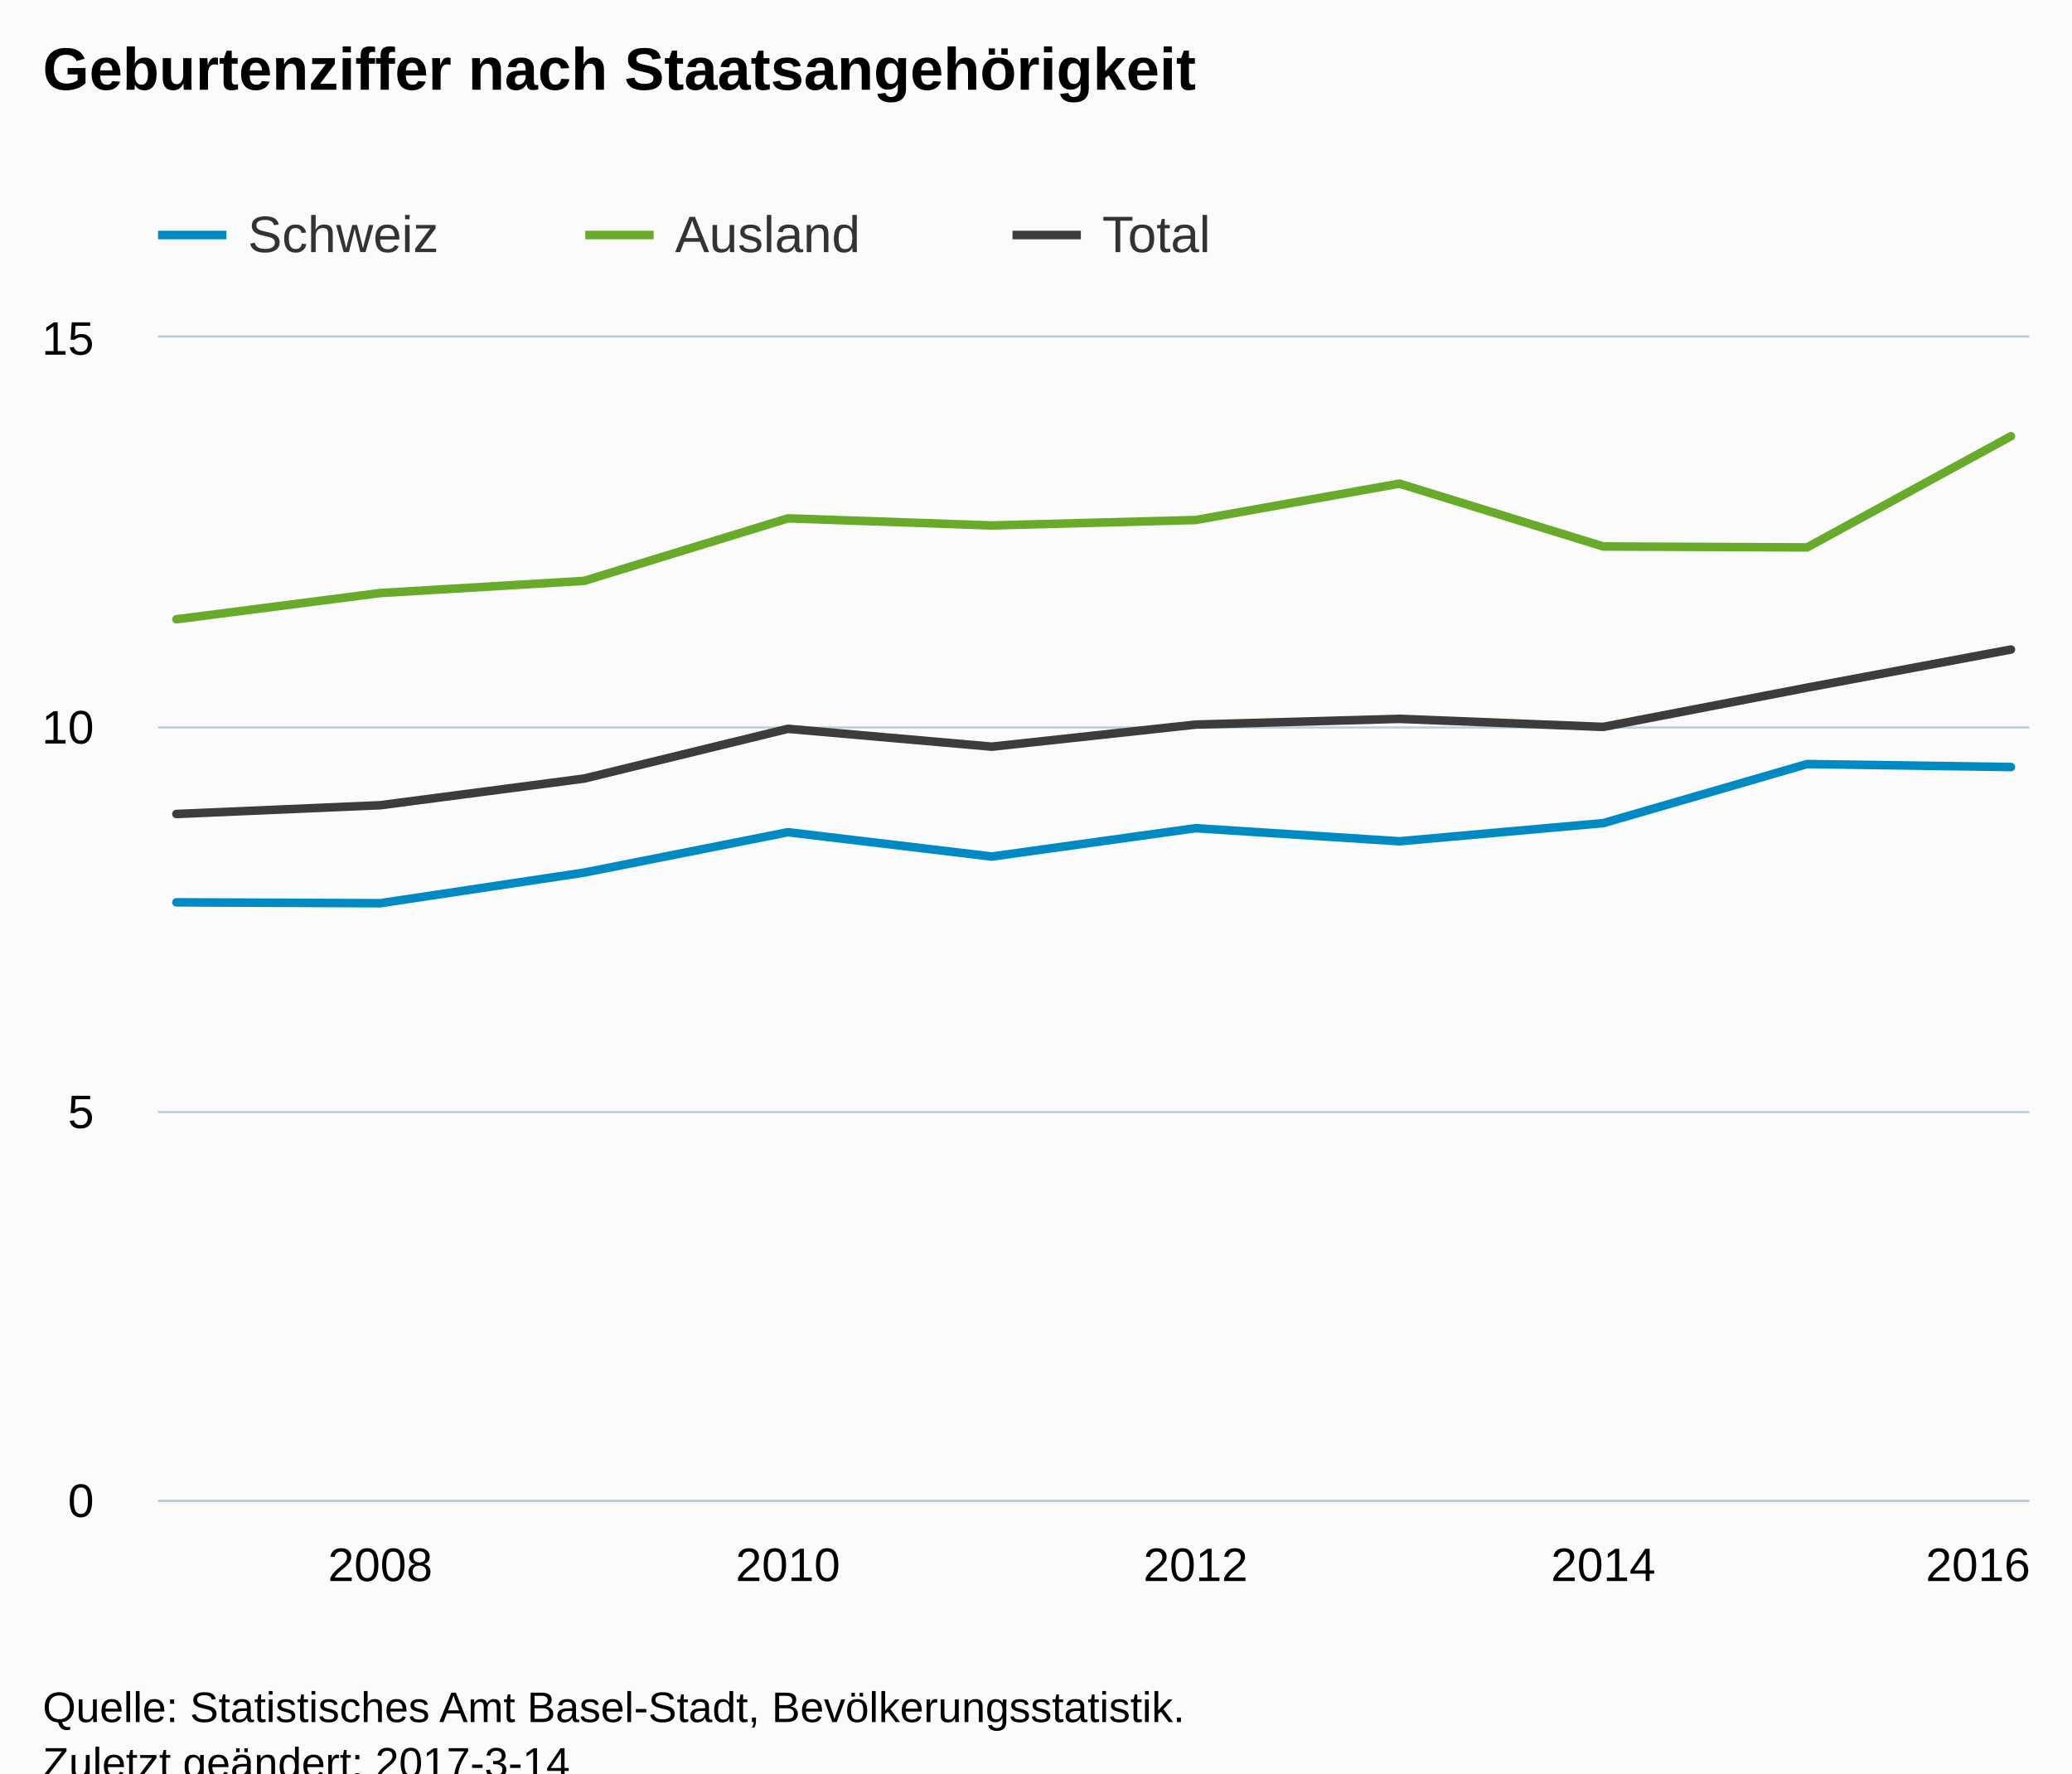
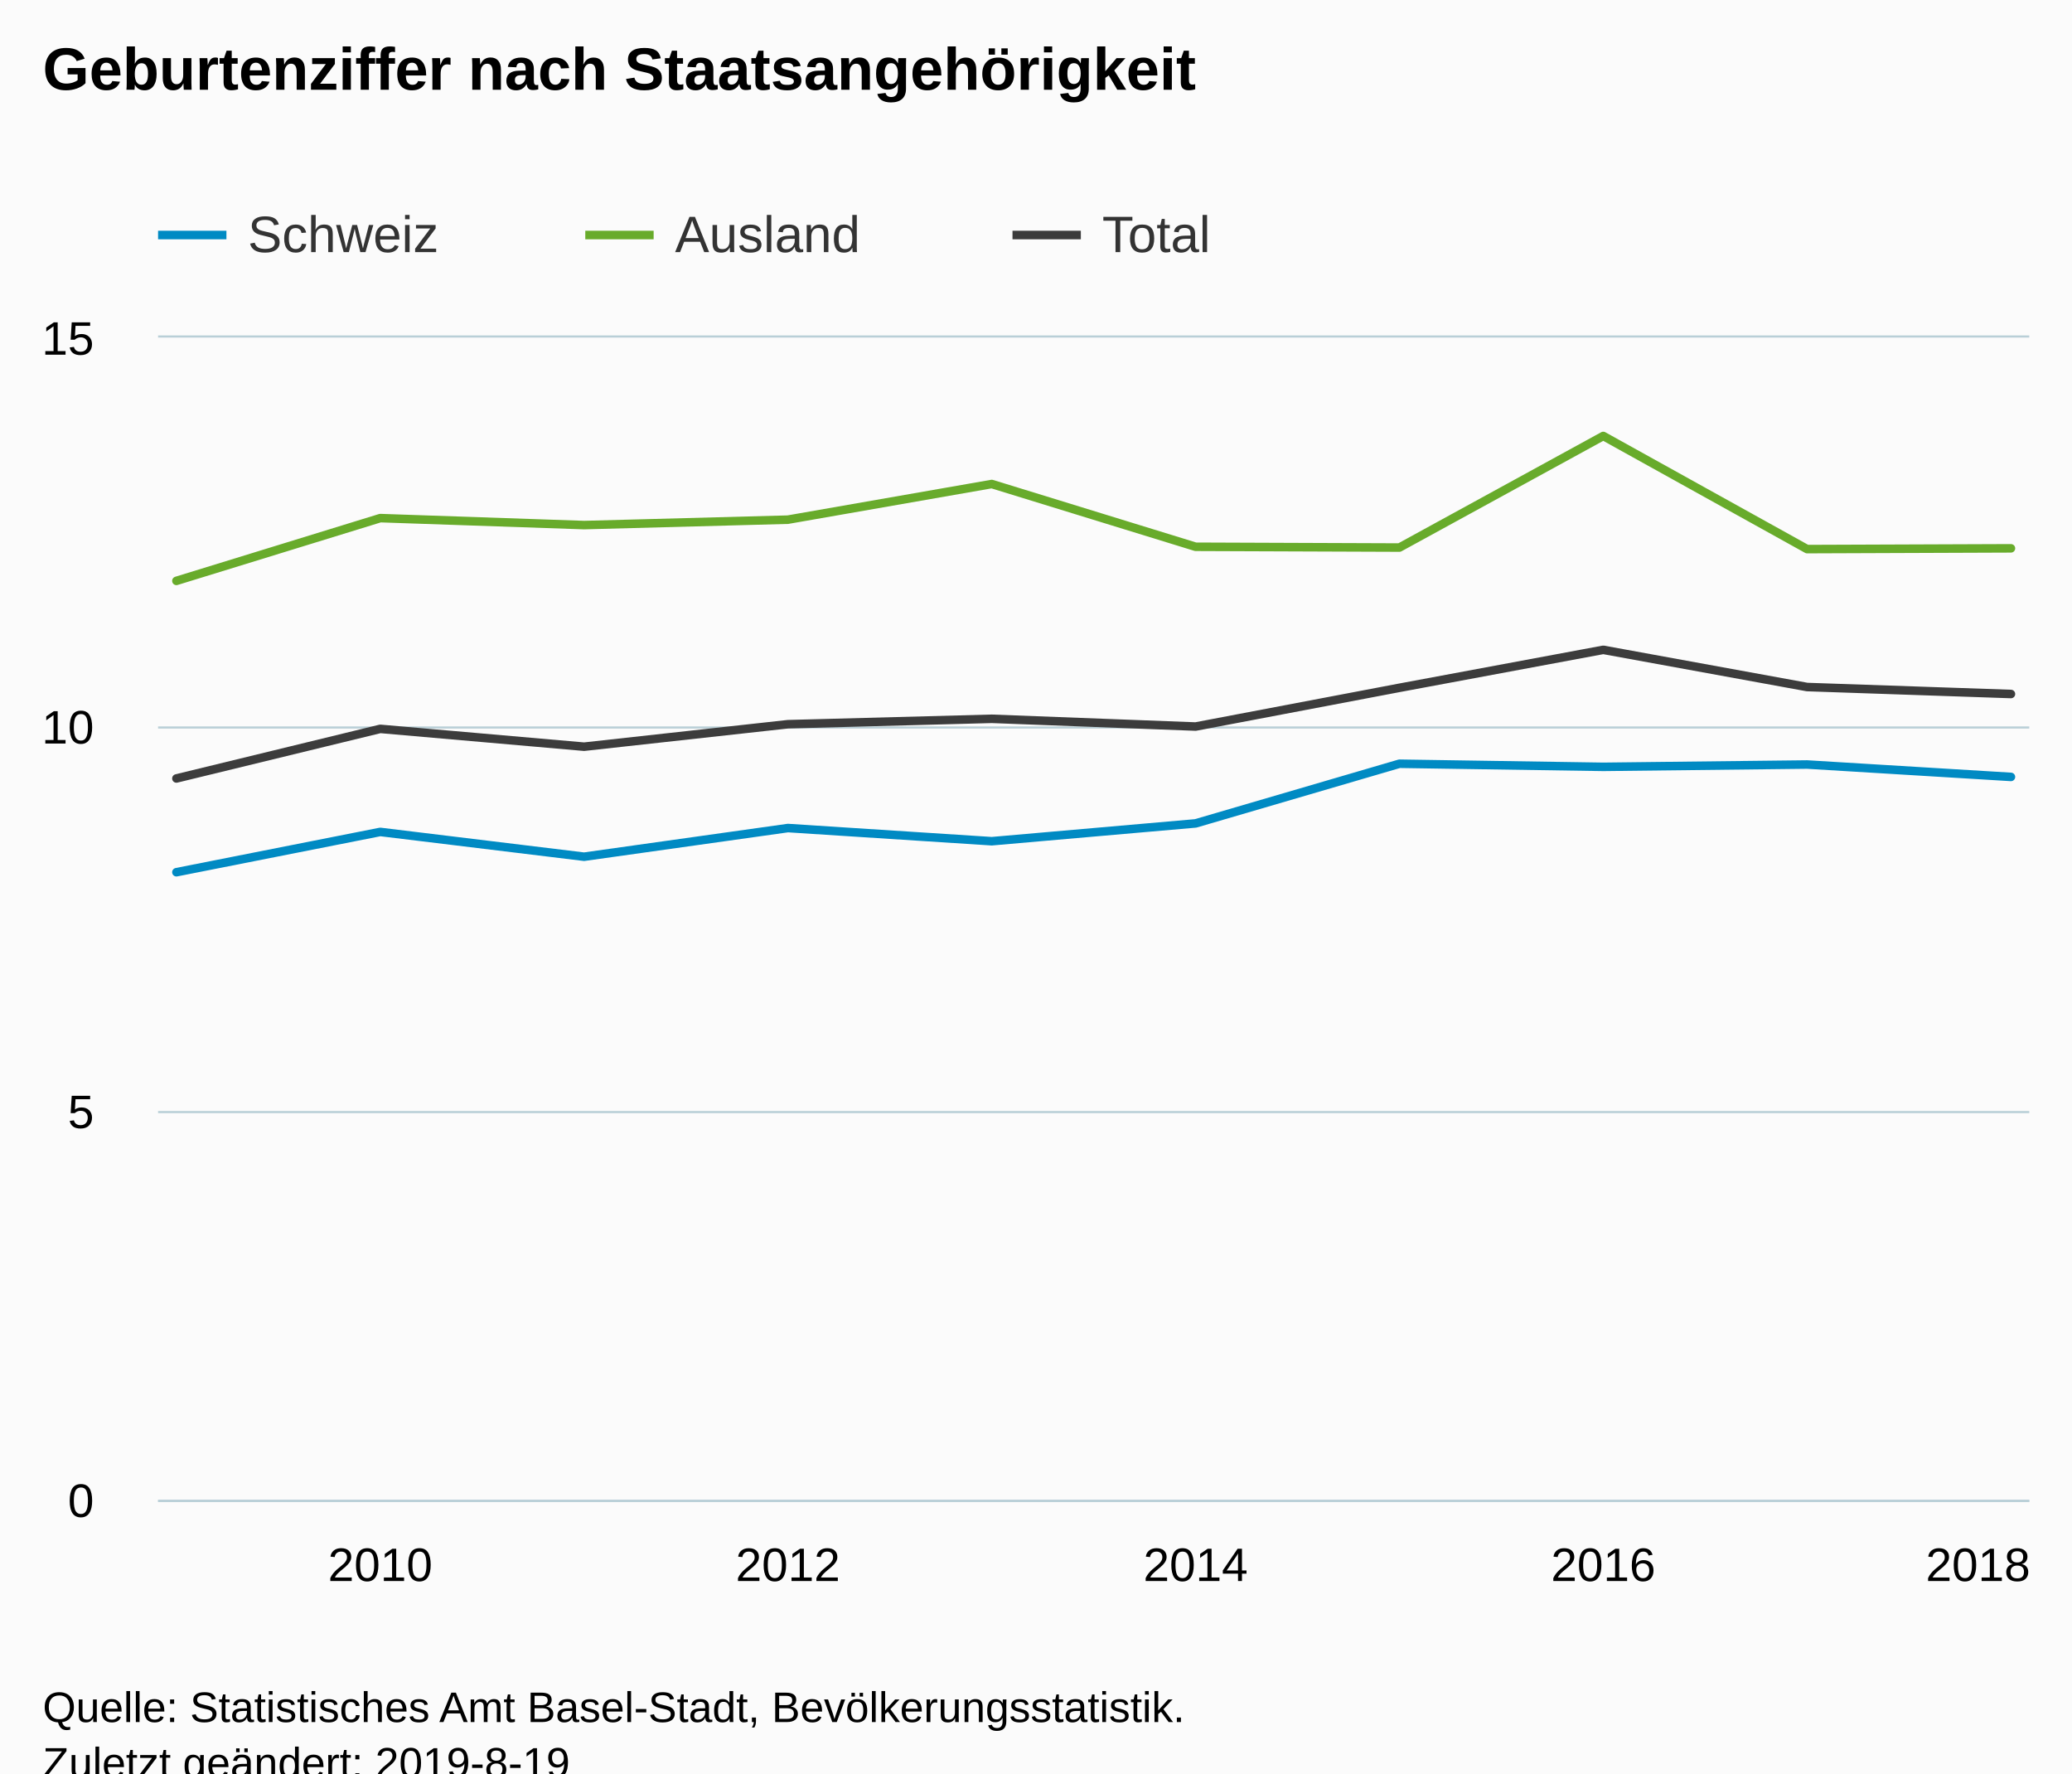
<svg xmlns="http://www.w3.org/2000/svg" version="1.1" class="highcharts-root" style="font-family:Arial;font-size:12px;" viewBox="0 0 485 415">
  <defs>
-     <clipPath id="highcharts-qg6r0e9-6">
+     <clipPath id="highcharts-rccaz07-6">
      <rect x="0" y="0" width="438" height="272" fill="none" />
    </clipPath>
-     <clipPath id="highcharts-qg6r0e9-7">
+     <clipPath id="highcharts-rccaz07-7">
      <rect x="0" y="0" width="438" height="272" fill="none" />
    </clipPath>
  </defs>
  <rect fill="#fbfbfb" class="highcharts-background" x="0" y="0" width="485" height="428" rx="0" ry="0" />
  <rect fill="none" class="highcharts-plot-background" x="37" y="79" width="438" height="272" />
  <g class="highcharts-pane-group" data-z-index="0" />
  <g class="highcharts-grid highcharts-xaxis-grid " data-z-index="1">
    <path fill="none" data-z-index="1" class="highcharts-grid-line" d="M 88.5 79 L 88.5 351" opacity="1" />
    <path fill="none" data-z-index="1" class="highcharts-grid-line" d="M 183.5 79 L 183.5 351" opacity="1" />
    <path fill="none" data-z-index="1" class="highcharts-grid-line" d="M 279.5 79 L 279.5 351" opacity="1" />
    <path fill="none" data-z-index="1" class="highcharts-grid-line" d="M 374.5 79 L 374.5 351" opacity="1" />
    <path fill="none" data-z-index="1" class="highcharts-grid-line" d="M 470.5 79 L 470.5 351" opacity="1" />
  </g>
  <g class="highcharts-grid highcharts-yaxis-grid " data-z-index="1">
    <path fill="none" stroke="#B9CFD7" stroke-width="0.5" data-z-index="1" class="highcharts-grid-line" d="M 37 351.25 L 475 351.25" opacity="1" />
    <path fill="none" stroke="#B9CFD7" stroke-width="0.5" data-z-index="1" class="highcharts-grid-line" d="M 37 260.25 L 475 260.25" opacity="1" />
    <path fill="none" stroke="#B9CFD7" stroke-width="0.5" data-z-index="1" class="highcharts-grid-line" d="M 37 170.25 L 475 170.25" opacity="1" />
    <path fill="none" stroke="#B9CFD7" stroke-width="0.5" data-z-index="1" class="highcharts-grid-line" d="M 37 78.75 L 475 78.75" opacity="1" />
  </g>
  <rect fill="none" class="highcharts-plot-border" data-z-index="1" x="37" y="79" width="438" height="272" />
  <g class="highcharts-axis highcharts-xaxis " data-z-index="2">
    <path fill="none" class="highcharts-axis-line" stroke="#B9CFD7" stroke-width="0.5" data-z-index="7" d="M 37 351.25 L 475 351.25" />
  </g>
  <g class="highcharts-axis highcharts-yaxis " data-z-index="2">
    <path fill="none" class="highcharts-axis-line" data-z-index="7" d="M 37 79 L 37 351" />
  </g>
  <g class="highcharts-series-group" data-z-index="3">
-     <g data-z-index="0.1" class="highcharts-series highcharts-series-0 highcharts-line-series " transform="translate(37,79) scale(1 1)" clip-path="url(#highcharts-qg6r0e9-7)">
-       <path fill="none" d="M 4.294 132.169 L 52.007 132.375 L 99.719 125.209 L 147.431 115.758 L 195.144 121.451 L 242.856 114.816 L 290.569 117.882 L 338.281 113.631 L 385.993 99.808 L 433.706 100.505" class="highcharts-graph" data-z-index="1" stroke="#008AC3" stroke-width="2" stroke-linejoin="round" stroke-linecap="round" />
+     <g data-z-index="0.1" class="highcharts-series highcharts-series-0 highcharts-line-series " transform="translate(37,79) scale(1 1)" clip-path="url(#highcharts-rccaz07-7)">
+       <path fill="none" d="M 4.294 125.12 L 52.007 115.691 L 99.719 121.493 L 147.431 114.784 L 195.144 117.867 L 242.856 113.696 L 290.569 99.733 L 338.281 100.459 L 385.993 99.915 L 433.706 102.816" class="highcharts-graph" data-z-index="1" stroke="#008AC3" stroke-width="2" stroke-linejoin="round" stroke-linecap="round" />
    </g>
    <g data-z-index="0.1" class="highcharts-markers highcharts-series-0 highcharts-line-series " transform="translate(37,79) scale(1 1)" clip-path="none" />
-     <g data-z-index="0.1" class="highcharts-series highcharts-series-1 highcharts-line-series " transform="translate(37,79) scale(1 1)" clip-path="url(#highcharts-qg6r0e9-7)">
-       <path fill="none" d="M 4.294 65.929 L 52.007 59.785 L 99.719 56.942 L 147.431 42.308 L 195.144 43.969 L 242.856 42.698 L 290.569 34.184 L 338.281 48.887 L 385.993 49.102 L 433.706 23.086" class="highcharts-graph" data-z-index="1" stroke="#68AB2B" stroke-width="2" stroke-linejoin="round" stroke-linecap="round" />
+     <g data-z-index="0.1" class="highcharts-series highcharts-series-1 highcharts-line-series " transform="translate(37,79) scale(1 1)" clip-path="url(#highcharts-rccaz07-7)">
+       <path fill="none" d="M 4.294 56.939 L 52.007 42.251 L 99.719 43.883 L 147.431 42.613 L 195.144 34.272 L 242.856 48.96 L 290.569 49.141 L 338.281 23.029 L 385.993 49.504 L 433.706 49.323" class="highcharts-graph" data-z-index="1" stroke="#68AB2B" stroke-width="2" stroke-linejoin="round" stroke-linecap="round" />
    </g>
    <g data-z-index="0.1" class="highcharts-markers highcharts-series-1 highcharts-line-series " transform="translate(37,79) scale(1 1)" clip-path="none" />
-     <g data-z-index="0.1" class="highcharts-series highcharts-series-2 highcharts-line-series " transform="translate(37,79) scale(1 1)" clip-path="url(#highcharts-qg6r0e9-7)">
-       <path fill="none" d="M 4.294 111.495 L 52.007 109.444 L 99.719 103.202 L 147.431 91.56 L 195.144 95.738 L 242.856 90.573 L 290.569 89.227 L 338.281 91.116 L 385.993 81.927 L 433.706 73.008" class="highcharts-graph" data-z-index="1" stroke="#3C3C3C" stroke-width="2" stroke-linejoin="round" stroke-linecap="round" />
+     <g data-z-index="0.1" class="highcharts-series highcharts-series-2 highcharts-line-series " transform="translate(37,79) scale(1 1)" clip-path="url(#highcharts-rccaz07-7)">
+       <path fill="none" d="M 4.294 103.179 L 52.007 91.573 L 99.719 95.744 L 147.431 90.485 L 195.144 89.216 L 242.856 91.029 L 290.569 81.963 L 338.281 73.077 L 385.993 81.781 L 433.706 83.413" class="highcharts-graph" data-z-index="1" stroke="#3C3C3C" stroke-width="2" stroke-linejoin="round" stroke-linecap="round" />
    </g>
    <g data-z-index="0.1" class="highcharts-markers highcharts-series-2 highcharts-line-series " transform="translate(37,79) scale(1 1)" clip-path="none" />
  </g>
  <text x="10" text-anchor="start" class="highcharts-title" data-z-index="4" style="color:#000000;font-size:14px;font-weight:bold;fill:#000000;" y="21">
    <tspan>Geburtenziffer nach Staatsangehörigkeit</tspan>
  </text>
  <text x="10" text-anchor="start" class="highcharts-subtitle" data-z-index="4" style="color:#000000;font-size:12px;font-weight:normal;font-family:Arial;fill:#000000;" y="40" />
  <g class="highcharts-legend" data-z-index="7" transform="translate(29,41)">
    <rect fill="none" class="highcharts-legend-box" rx="0" ry="0" x="0" y="0" width="296" height="26" visibility="visible" />
    <g data-z-index="1">
      <g>
        <g class="highcharts-legend-item highcharts-line-series highcharts-color-undefined highcharts-series-0" data-z-index="1" transform="translate(8,3)">
          <path fill="none" d="M 0 11 L 16 11" class="highcharts-graph" stroke="#008AC3" stroke-width="2" />
          <text x="21" style="color:#333333;font-size:12px;font-weight:normal;cursor:pointer;fill:#333333;" text-anchor="start" data-z-index="2" y="15">
            <tspan>Schweiz</tspan>
          </text>
        </g>
        <g class="highcharts-legend-item highcharts-line-series highcharts-color-undefined highcharts-series-1" data-z-index="1" transform="translate(108,3)">
          <path fill="none" d="M 0 11 L 16 11" class="highcharts-graph" stroke="#68AB2B" stroke-width="2" />
          <text x="21" y="15" style="color:#333333;font-size:12px;font-weight:normal;cursor:pointer;fill:#333333;" text-anchor="start" data-z-index="2">
            <tspan>Ausland</tspan>
          </text>
        </g>
        <g class="highcharts-legend-item highcharts-line-series highcharts-color-undefined highcharts-series-2" data-z-index="1" transform="translate(208,3)">
          <path fill="none" d="M 0 11 L 16 11" class="highcharts-graph" stroke="#3C3C3C" stroke-width="2" />
          <text x="21" y="15" style="color:#333333;font-size:12px;font-weight:normal;cursor:pointer;fill:#333333;" text-anchor="start" data-z-index="2">
            <tspan>Total</tspan>
          </text>
        </g>
      </g>
    </g>
  </g>
  <g class="highcharts-axis-labels highcharts-xaxis-labels " data-z-index="7">
-     <text x="89.007" style="color:#000000;cursor:default;font-size:11px;fill:#000000;" text-anchor="middle" transform="translate(0,0)" y="370" opacity="1">2008</text>
-     <text x="184.431" style="color:#000000;cursor:default;font-size:11px;fill:#000000;" text-anchor="middle" transform="translate(0,0)" y="370" opacity="1">2010</text>
-     <text x="279.856" style="color:#000000;cursor:default;font-size:11px;fill:#000000;" text-anchor="middle" transform="translate(0,0)" y="370" opacity="1">2012</text>
-     <text x="375.281" style="color:#000000;cursor:default;font-size:11px;fill:#000000;" text-anchor="middle" transform="translate(0,0)" y="370" opacity="1">2014</text>
-     <text x="463" style="color:#000000;cursor:default;font-size:11px;fill:#000000;" text-anchor="middle" transform="translate(0,0)" y="370" opacity="1">2016</text>
+     <text x="89.007" style="color:#000000;cursor:default;font-size:11px;fill:#000000;" text-anchor="middle" transform="translate(0,0)" y="370" opacity="1">2010</text>
+     <text x="184.431" style="color:#000000;cursor:default;font-size:11px;fill:#000000;" text-anchor="middle" transform="translate(0,0)" y="370" opacity="1">2012</text>
+     <text x="279.856" style="color:#000000;cursor:default;font-size:11px;fill:#000000;" text-anchor="middle" transform="translate(0,0)" y="370" opacity="1">2014</text>
+     <text x="375.281" style="color:#000000;cursor:default;font-size:11px;fill:#000000;" text-anchor="middle" transform="translate(0,0)" y="370" opacity="1">2016</text>
+     <text x="463" style="color:#000000;cursor:default;font-size:11px;fill:#000000;" text-anchor="middle" transform="translate(0,0)" y="370" opacity="1">2018</text>
  </g>
  <g class="highcharts-axis-labels highcharts-yaxis-labels " data-z-index="7">
    <text x="22" style="color:#000000;cursor:default;font-size:11px;fill:#000000;" text-anchor="end" transform="translate(0,0)" y="355" opacity="1">0</text>
    <text x="22" style="color:#000000;cursor:default;font-size:11px;fill:#000000;" text-anchor="end" transform="translate(0,0)" y="264" opacity="1">5</text>
    <text x="22" style="color:#000000;cursor:default;font-size:11px;fill:#000000;" text-anchor="end" transform="translate(0,0)" y="174" opacity="1">10</text>
    <text x="22" style="color:#000000;cursor:default;font-size:11px;fill:#000000;" text-anchor="end" transform="translate(0,0)" y="83" opacity="1">15</text>
  </g>
  <text x="10" class="highcharts-credits" text-anchor="start" data-z-index="8" style="cursor:default;color:#000000;font-size:10px;fill:#000000;" y="403">
    <tspan>Quelle: Statistisches Amt Basel-Stadt, Bevölkerungsstatistik.</tspan>
-     <tspan x="10" dy="13">Zuletzt geändert: 2017-3-14</tspan>
+     <tspan x="10" dy="13">Zuletzt geändert: 2019-8-19</tspan>
  </text>
</svg>
